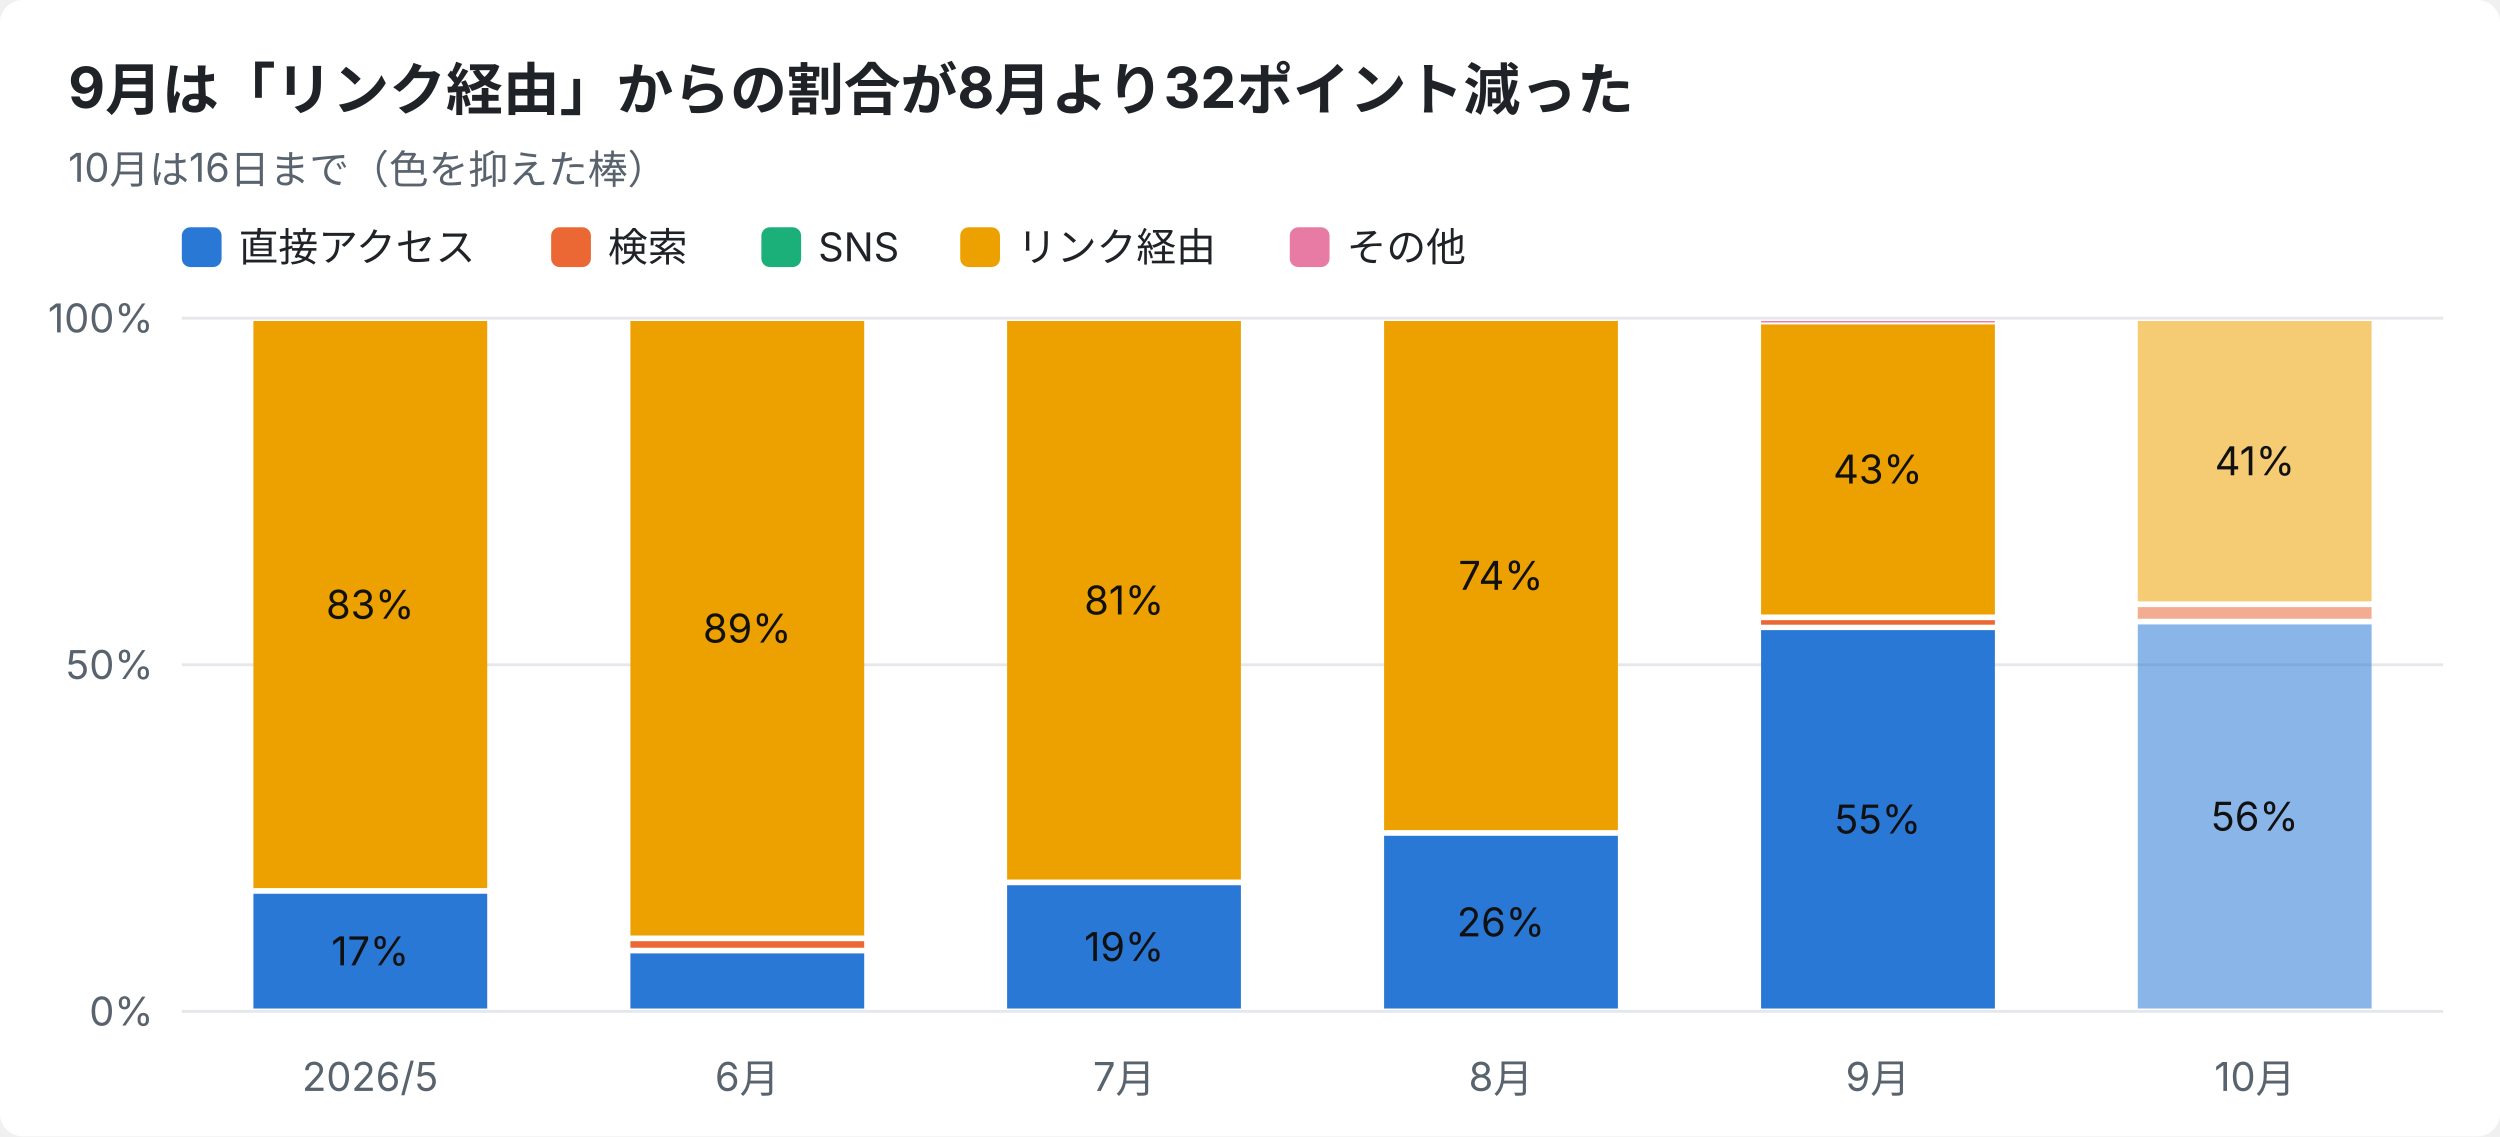
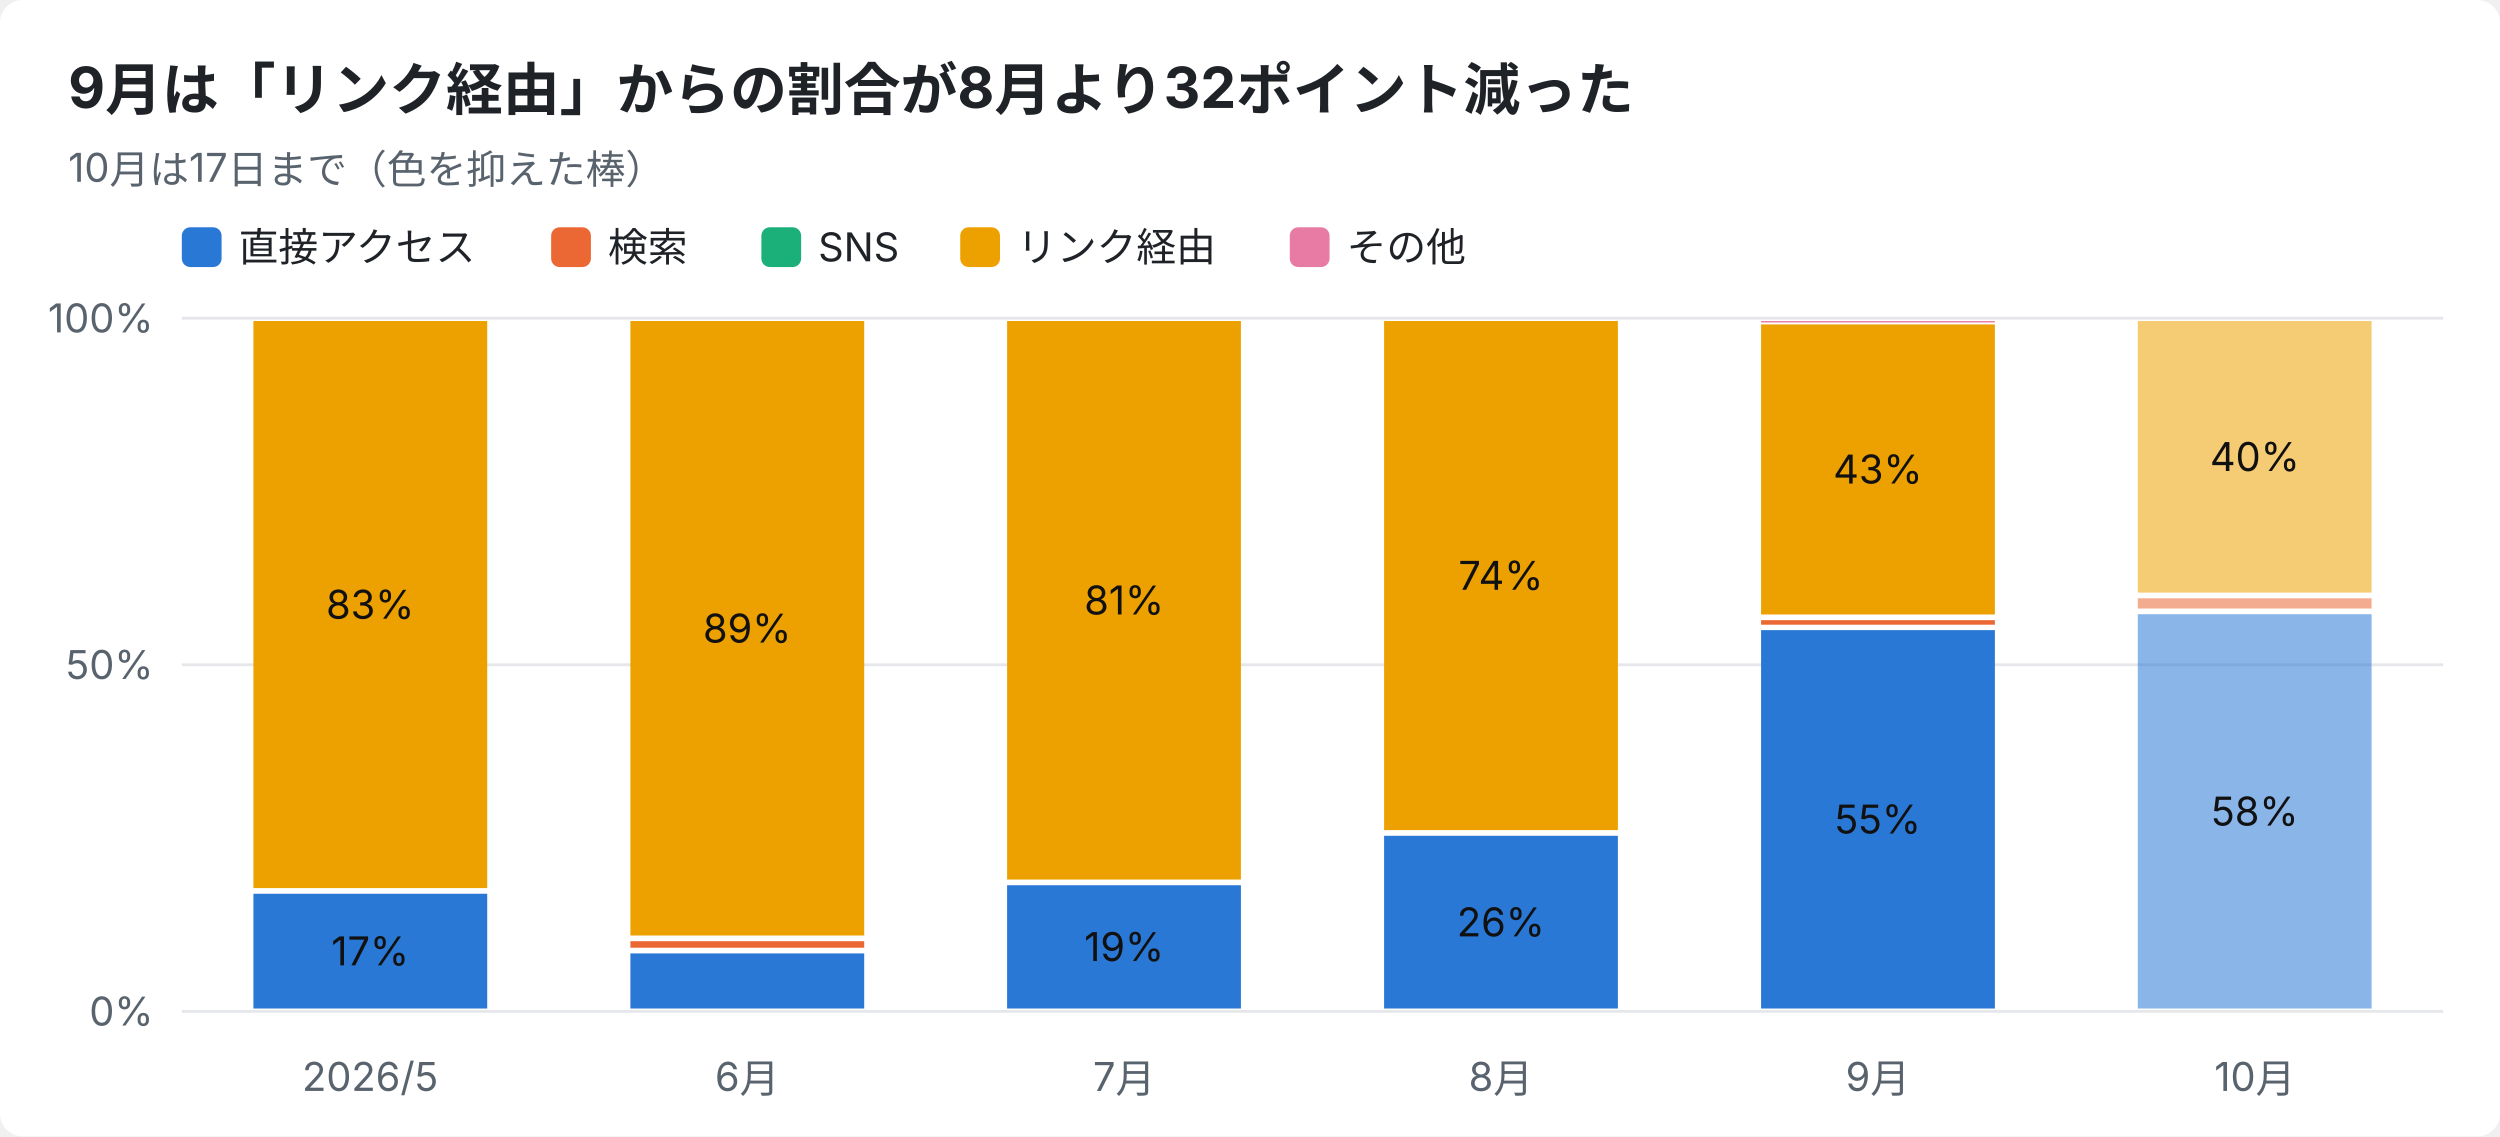
<svg xmlns="http://www.w3.org/2000/svg" width="880" height="400" viewBox="0 0 880 400" font-family="-apple-system,Segoe UI,Hiragino Sans,Noto Sans JP,Yu Gothic,sans-serif">
  <rect width="880" height="400" rx="8" fill="#ffffff" />
  <text x="24" y="38" font-size="20" font-weight="700" fill="#1f2328">9月は「リンク経由」からの割合が8月より32ポイント減った</text>
-   <text x="24" y="64" font-size="14" fill="#59636e">10月は16日まで（色を抑えた棒）</text>
+   <text x="24" y="64" font-size="14" fill="#59636e">10月は17日まで（色を抑えた棒）</text>
  <rect x="64" y="80" width="14" height="14" rx="3" fill="#2a78d6" />
  <text x="84" y="92" font-size="14" fill="#1f2328">直接アクセス</text>
  <rect x="194" y="80" width="14" height="14" rx="3" fill="#eb6834" />
  <text x="214" y="92" font-size="14" fill="#1f2328">検索</text>
  <rect x="268" y="80" width="14" height="14" rx="3" fill="#1baf7a" />
  <text x="288" y="92" font-size="14" fill="#1f2328">SNS</text>
  <rect x="338" y="80" width="14" height="14" rx="3" fill="#eda100" />
  <text x="358" y="92" font-size="14" fill="#1f2328">リンク経由</text>
  <rect x="454" y="80" width="14" height="14" rx="3" fill="#e87ba4" />
  <text x="474" y="92" font-size="14" fill="#1f2328">その他</text>
  <line x1="64" y1="356.0" x2="860" y2="356.0" stroke="#e5e7eb" />
  <text x="54" y="361.0" font-size="14" text-anchor="end" fill="#59636e">0%</text>
  <line x1="64" y1="234.0" x2="860" y2="234.0" stroke="#e5e7eb" />
  <text x="54" y="239.0" font-size="14" text-anchor="end" fill="#59636e">50%</text>
  <line x1="64" y1="112.0" x2="860" y2="112.0" stroke="#e5e7eb" />
  <text x="54" y="117.0" font-size="14" text-anchor="end" fill="#59636e">100%</text>
  <text x="130.3" y="384" font-size="14" text-anchor="middle" fill="#59636e">2026/5</text>
  <rect x="89.2" y="314.6" width="82.3" height="40.4" fill="#2a78d6" />
  <text x="130.3" y="339.8" font-size="14" text-anchor="middle" fill="#111111">17%</text>
  <rect x="89.2" y="113.0" width="82.3" height="199.6" fill="#eda100" />
  <text x="130.3" y="217.8" font-size="14" text-anchor="middle" fill="#111111">83%</text>
  <text x="263.0" y="384" font-size="14" text-anchor="middle" fill="#59636e">6月</text>
  <rect x="221.9" y="335.6" width="82.3" height="19.4" fill="#2a78d6" />
  <rect x="221.9" y="331.3" width="82.3" height="2.3" fill="#eb6834" />
  <rect x="221.9" y="113.0" width="82.3" height="216.3" fill="#eda100" />
  <text x="263.0" y="226.2" font-size="14" text-anchor="middle" fill="#111111">89%</text>
  <text x="395.7" y="384" font-size="14" text-anchor="middle" fill="#59636e">7月</text>
  <rect x="354.5" y="311.6" width="82.3" height="43.4" fill="#2a78d6" />
  <text x="395.7" y="338.3" font-size="14" text-anchor="middle" fill="#111111">19%</text>
  <rect x="354.5" y="113.0" width="82.3" height="196.6" fill="#eda100" />
  <text x="395.7" y="216.3" font-size="14" text-anchor="middle" fill="#111111">81%</text>
  <text x="528.3" y="384" font-size="14" text-anchor="middle" fill="#59636e">8月</text>
  <rect x="487.2" y="294.2" width="82.3" height="60.8" fill="#2a78d6" />
  <text x="528.3" y="329.6" font-size="14" text-anchor="middle" fill="#111111">26%</text>
  <rect x="487.2" y="113.0" width="82.3" height="179.2" fill="#eda100" />
  <text x="528.3" y="207.6" font-size="14" text-anchor="middle" fill="#111111">74%</text>
  <text x="661.0" y="384" font-size="14" text-anchor="middle" fill="#59636e">9月</text>
  <rect x="619.9" y="221.8" width="82.3" height="133.2" fill="#2a78d6" />
  <text x="661.0" y="293.4" font-size="14" text-anchor="middle" fill="#111111">55%</text>
  <rect x="619.9" y="218.3" width="82.3" height="1.6" fill="#eb6834" />
  <rect x="619.9" y="114.2" width="82.3" height="102.1" fill="#eda100" />
  <text x="661.0" y="170.2" font-size="14" text-anchor="middle" fill="#111111">43%</text>
  <rect x="619.9" y="113.0" width="82.3" height="0.5" fill="#e87ba4" />
  <text x="793.7" y="384" font-size="14" text-anchor="middle" fill="#59636e">10月</text>
-   <rect x="752.5" y="219.8" width="82.3" height="135.2" fill="#2a78d6" opacity="0.55" />
-   <text x="793.7" y="292.4" font-size="14" text-anchor="middle" fill="#111111">56%</text>
-   <rect x="752.5" y="213.7" width="82.3" height="4.1" fill="#eb6834" opacity="0.55" />
-   <rect x="752.5" y="113.0" width="82.3" height="98.7" fill="#eda100" opacity="0.55" />
-   <text x="793.7" y="167.3" font-size="14" text-anchor="middle" fill="#111111">41%</text>
+   <rect x="752.5" y="216.2" width="82.3" height="138.8" fill="#2a78d6" opacity="0.55" />
+   <text x="793.7" y="290.6" font-size="14" text-anchor="middle" fill="#111111">58%</text>
+   <rect x="752.5" y="210.6" width="82.3" height="3.6" fill="#eb6834" opacity="0.55" />
+   <rect x="752.5" y="113.0" width="82.3" height="95.6" fill="#eda100" opacity="0.55" />
+   <text x="793.7" y="165.8" font-size="14" text-anchor="middle" fill="#111111">40%</text>
</svg>
